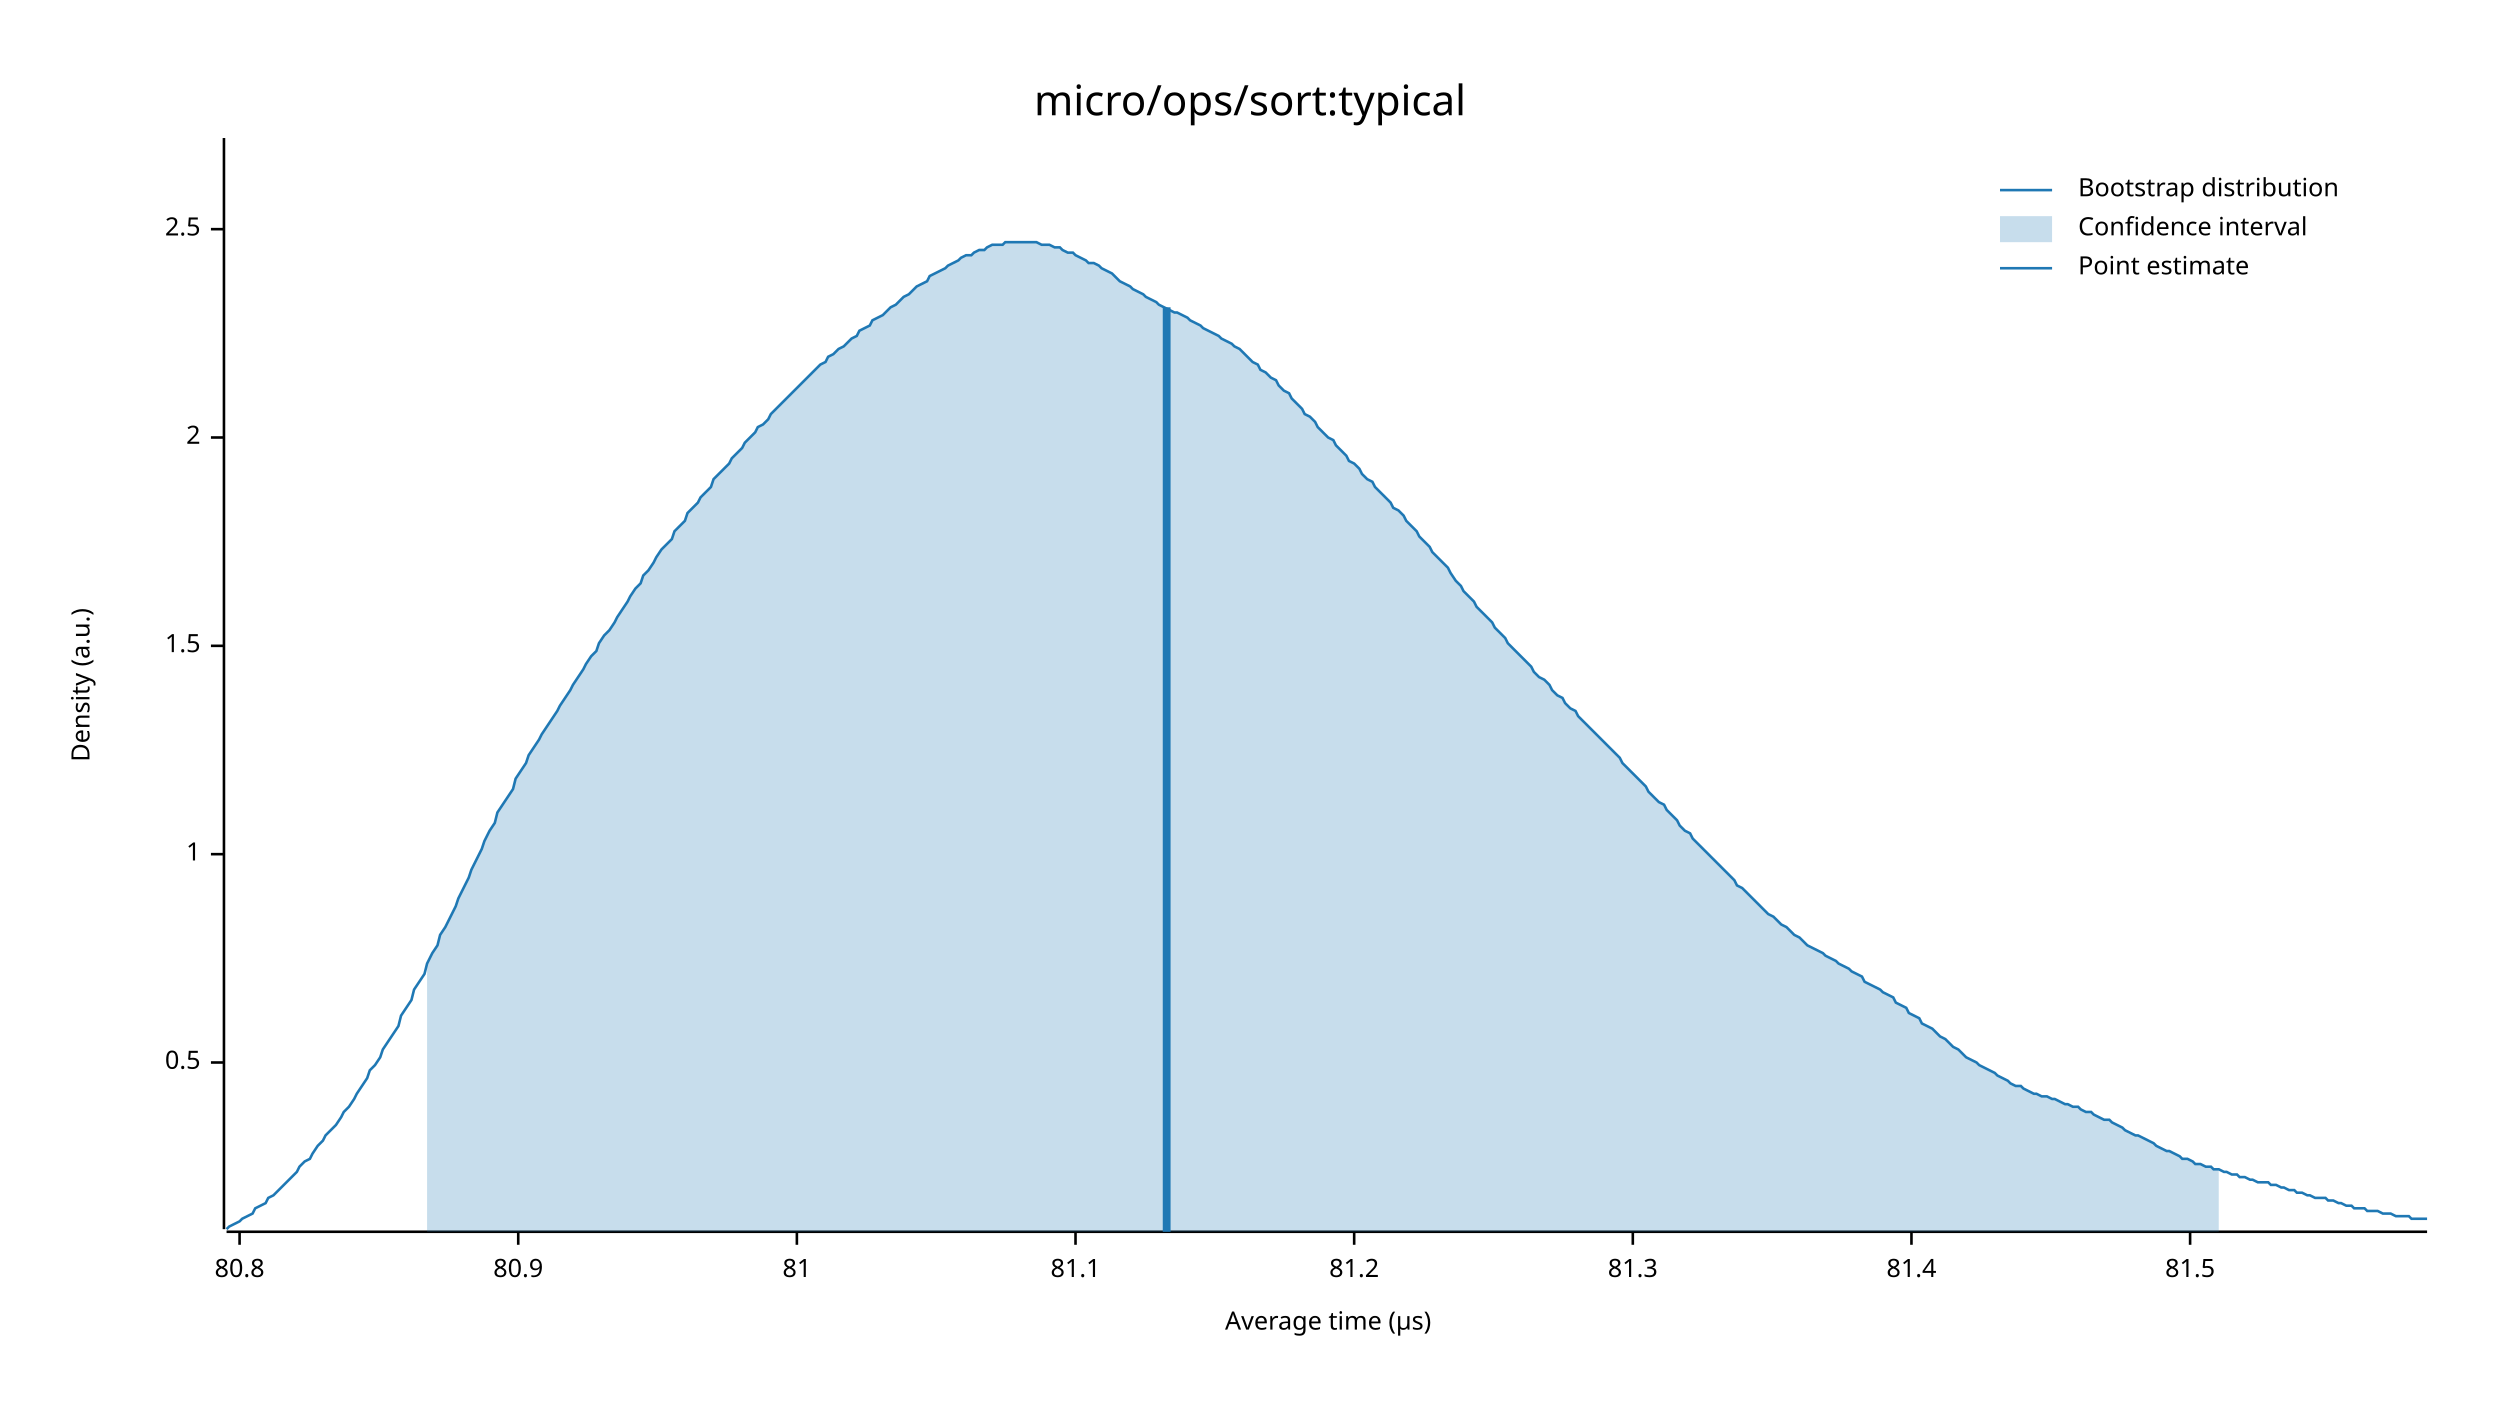
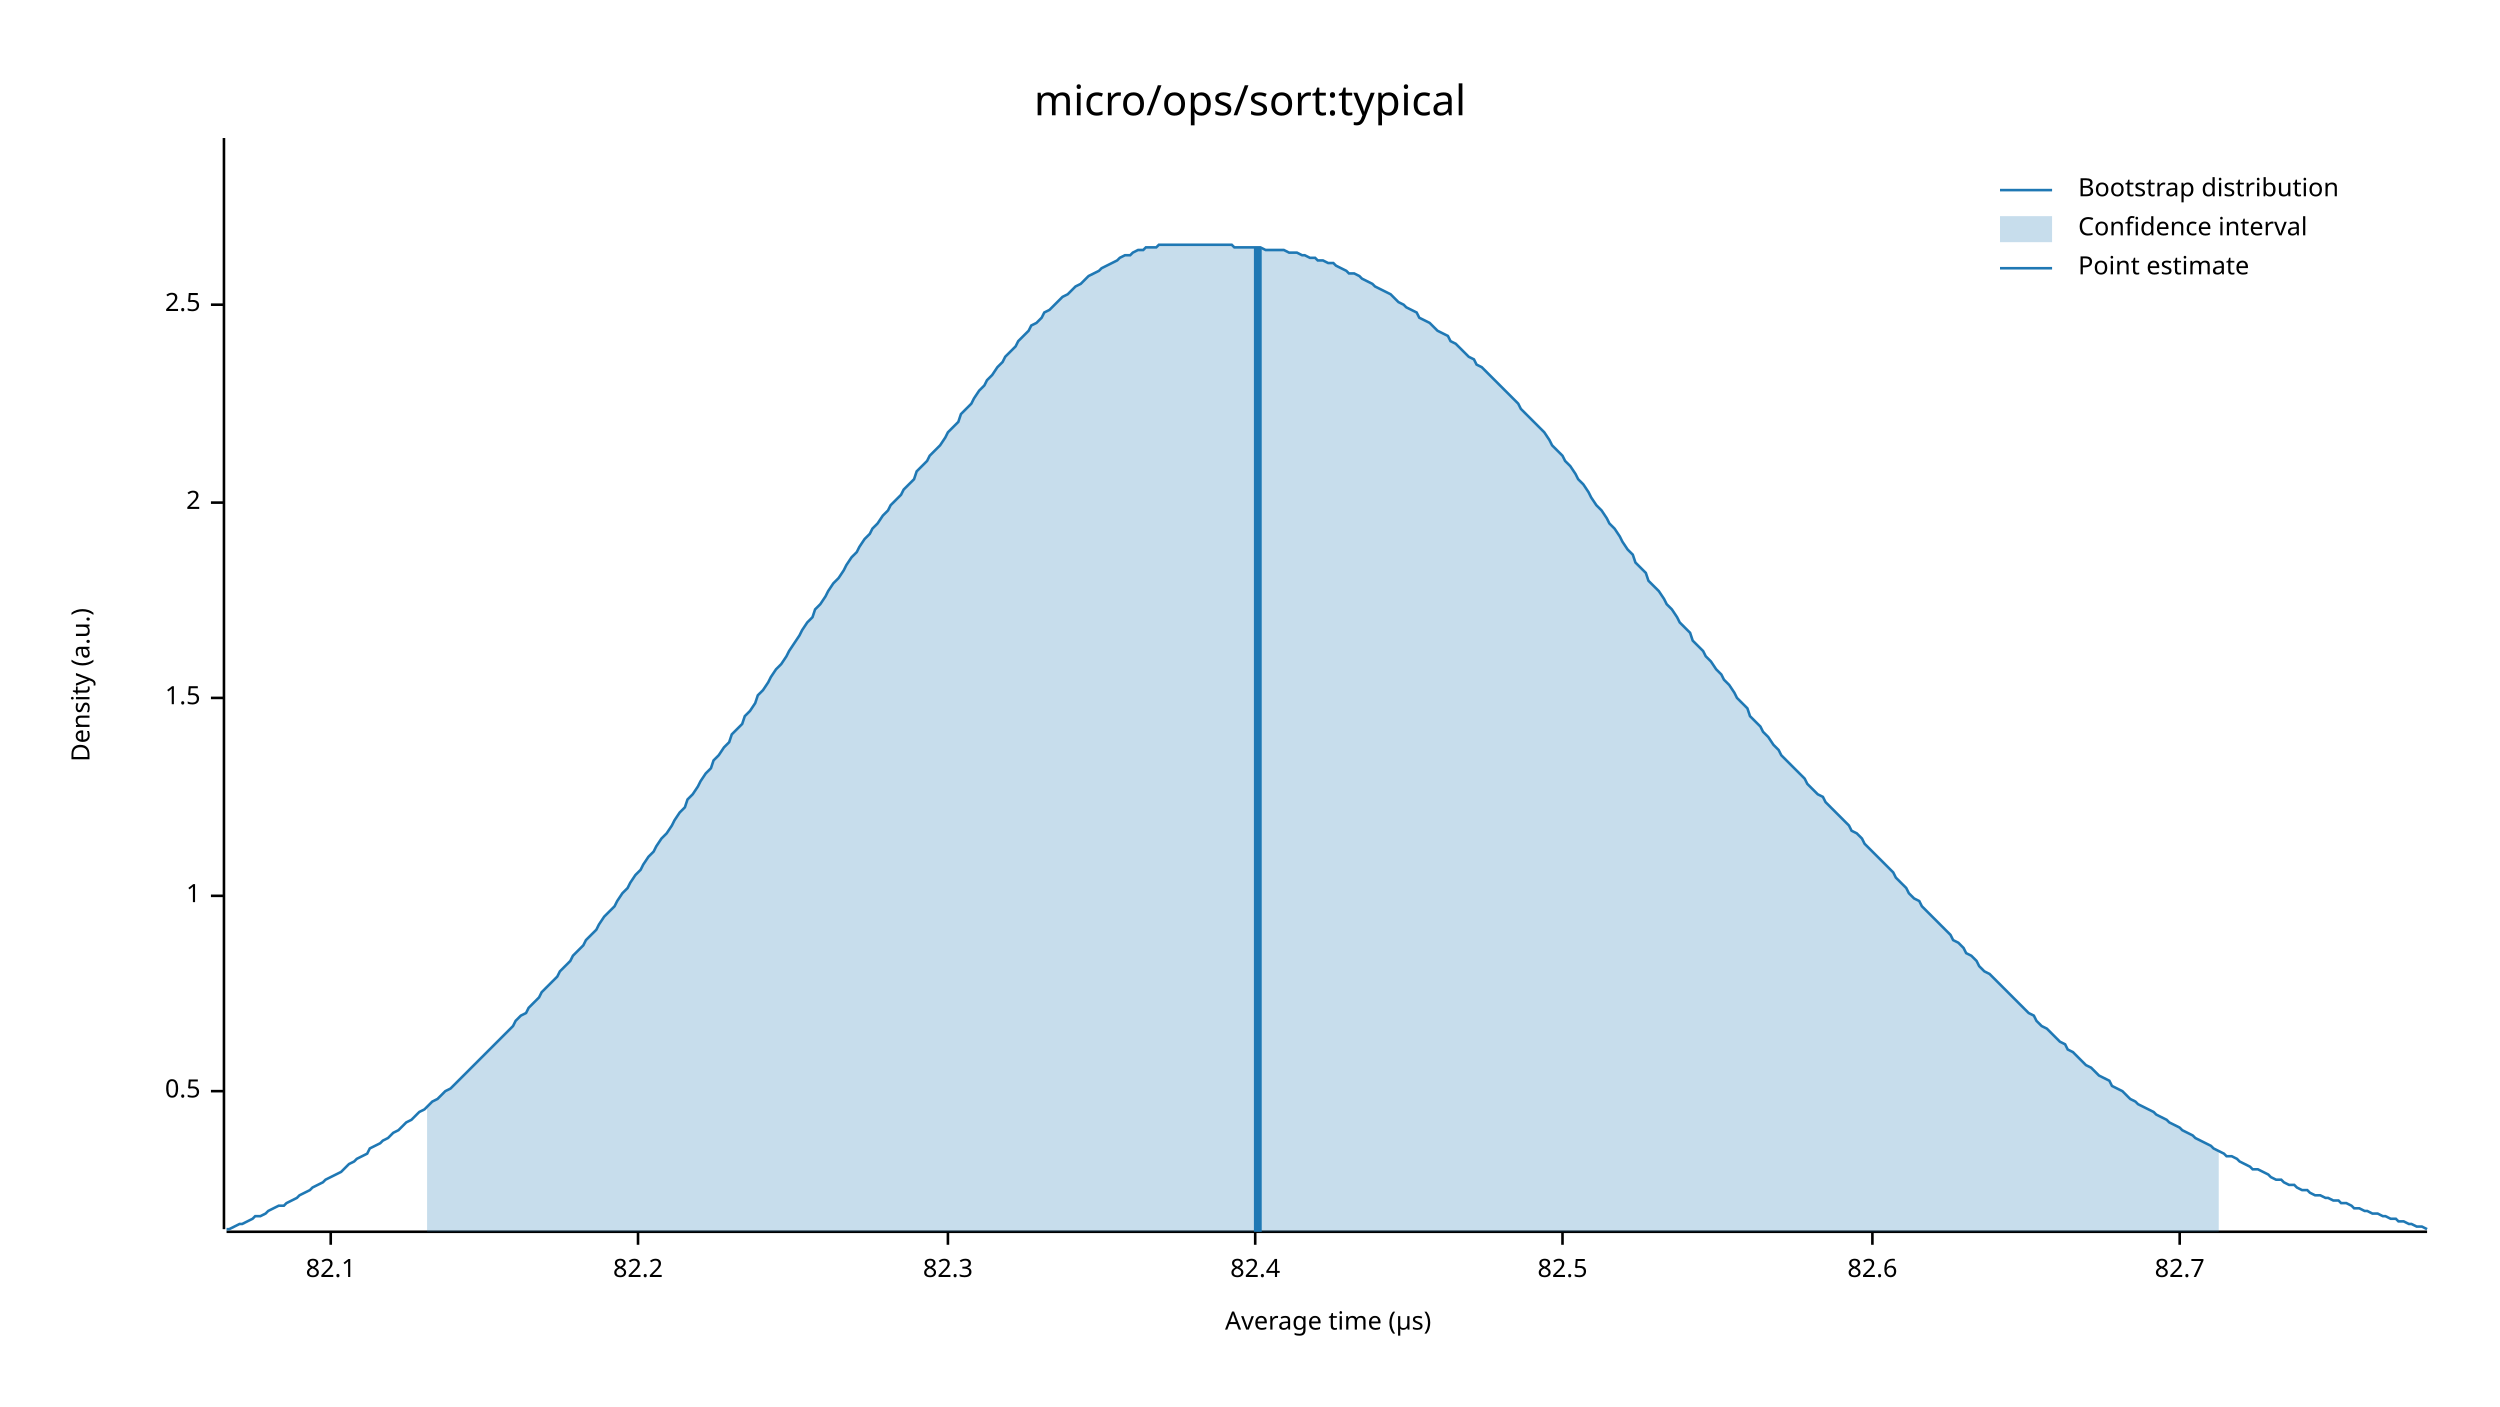
<svg xmlns="http://www.w3.org/2000/svg" width="960" height="540" viewBox="0 0 960 540">
  <text x="480" y="32" dy="0.76em" text-anchor="middle" font-family="sans-serif" font-size="16.129" opacity="1" fill="#000000">
micro/ops/sort:typical
</text>
  <text x="27" y="263" dy="0.76em" text-anchor="middle" font-family="sans-serif" font-size="9.677" opacity="1" fill="#000000" transform="rotate(270, 27, 263)">
Density (a.u.)
</text>
  <text x="510" y="513" dy="-0.5ex" text-anchor="middle" font-family="sans-serif" font-size="9.677" opacity="1" fill="#000000">
Average time (µs)
</text>
  <polyline fill="none" opacity="1" stroke="#000000" stroke-width="1" points="86,53 86,472 " />
-   <text x="77" y="408" dy="0.5ex" text-anchor="end" font-family="sans-serif" font-size="9.677" opacity="1" fill="#000000">
+   <text x="77" y="419" dy="0.5ex" text-anchor="end" font-family="sans-serif" font-size="9.677" opacity="1" fill="#000000">
0.5
</text>
-   <polyline fill="none" opacity="1" stroke="#000000" stroke-width="1" points="81,408 86,408 " />
-   <text x="77" y="328" dy="0.5ex" text-anchor="end" font-family="sans-serif" font-size="9.677" opacity="1" fill="#000000">
+   <polyline fill="none" opacity="1" stroke="#000000" stroke-width="1" points="81,419 86,419 " />
+   <text x="77" y="344" dy="0.5ex" text-anchor="end" font-family="sans-serif" font-size="9.677" opacity="1" fill="#000000">
1
</text>
-   <polyline fill="none" opacity="1" stroke="#000000" stroke-width="1" points="81,328 86,328 " />
-   <text x="77" y="248" dy="0.5ex" text-anchor="end" font-family="sans-serif" font-size="9.677" opacity="1" fill="#000000">
+   <polyline fill="none" opacity="1" stroke="#000000" stroke-width="1" points="81,344 86,344 " />
+   <text x="77" y="268" dy="0.5ex" text-anchor="end" font-family="sans-serif" font-size="9.677" opacity="1" fill="#000000">
1.5
</text>
-   <polyline fill="none" opacity="1" stroke="#000000" stroke-width="1" points="81,248 86,248 " />
-   <text x="77" y="168" dy="0.5ex" text-anchor="end" font-family="sans-serif" font-size="9.677" opacity="1" fill="#000000">
+   <polyline fill="none" opacity="1" stroke="#000000" stroke-width="1" points="81,268 86,268 " />
+   <text x="77" y="193" dy="0.5ex" text-anchor="end" font-family="sans-serif" font-size="9.677" opacity="1" fill="#000000">
2
</text>
-   <polyline fill="none" opacity="1" stroke="#000000" stroke-width="1" points="81,168 86,168 " />
-   <text x="77" y="88" dy="0.5ex" text-anchor="end" font-family="sans-serif" font-size="9.677" opacity="1" fill="#000000">
+   <polyline fill="none" opacity="1" stroke="#000000" stroke-width="1" points="81,193 86,193 " />
+   <text x="77" y="117" dy="0.5ex" text-anchor="end" font-family="sans-serif" font-size="9.677" opacity="1" fill="#000000">
2.5
</text>
-   <polyline fill="none" opacity="1" stroke="#000000" stroke-width="1" points="81,88 86,88 " />
+   <polyline fill="none" opacity="1" stroke="#000000" stroke-width="1" points="81,117 86,117 " />
  <polyline fill="none" opacity="1" stroke="#000000" stroke-width="1" points="87,473 932,473 " />
-   <text x="92" y="483" dy="0.76em" text-anchor="middle" font-family="sans-serif" font-size="9.677" opacity="1" fill="#000000">
- 80.8
+   <text x="127" y="483" dy="0.76em" text-anchor="middle" font-family="sans-serif" font-size="9.677" opacity="1" fill="#000000">
+ 82.1
</text>
-   <polyline fill="none" opacity="1" stroke="#000000" stroke-width="1" points="92,473 92,478 " />
-   <text x="199" y="483" dy="0.76em" text-anchor="middle" font-family="sans-serif" font-size="9.677" opacity="1" fill="#000000">
- 80.9
+   <polyline fill="none" opacity="1" stroke="#000000" stroke-width="1" points="127,473 127,478 " />
+   <text x="245" y="483" dy="0.76em" text-anchor="middle" font-family="sans-serif" font-size="9.677" opacity="1" fill="#000000">
+ 82.2
</text>
-   <polyline fill="none" opacity="1" stroke="#000000" stroke-width="1" points="199,473 199,478 " />
-   <text x="306" y="483" dy="0.76em" text-anchor="middle" font-family="sans-serif" font-size="9.677" opacity="1" fill="#000000">
- 81
+   <polyline fill="none" opacity="1" stroke="#000000" stroke-width="1" points="245,473 245,478 " />
+   <text x="364" y="483" dy="0.76em" text-anchor="middle" font-family="sans-serif" font-size="9.677" opacity="1" fill="#000000">
+ 82.3
</text>
-   <polyline fill="none" opacity="1" stroke="#000000" stroke-width="1" points="306,473 306,478 " />
-   <text x="413" y="483" dy="0.76em" text-anchor="middle" font-family="sans-serif" font-size="9.677" opacity="1" fill="#000000">
- 81.1
+   <polyline fill="none" opacity="1" stroke="#000000" stroke-width="1" points="364,473 364,478 " />
+   <text x="482" y="483" dy="0.76em" text-anchor="middle" font-family="sans-serif" font-size="9.677" opacity="1" fill="#000000">
+ 82.4
</text>
-   <polyline fill="none" opacity="1" stroke="#000000" stroke-width="1" points="413,473 413,478 " />
-   <text x="520" y="483" dy="0.76em" text-anchor="middle" font-family="sans-serif" font-size="9.677" opacity="1" fill="#000000">
- 81.2
+   <polyline fill="none" opacity="1" stroke="#000000" stroke-width="1" points="482,473 482,478 " />
+   <text x="600" y="483" dy="0.76em" text-anchor="middle" font-family="sans-serif" font-size="9.677" opacity="1" fill="#000000">
+ 82.5
</text>
-   <polyline fill="none" opacity="1" stroke="#000000" stroke-width="1" points="520,473 520,478 " />
-   <text x="627" y="483" dy="0.76em" text-anchor="middle" font-family="sans-serif" font-size="9.677" opacity="1" fill="#000000">
- 81.3
+   <polyline fill="none" opacity="1" stroke="#000000" stroke-width="1" points="600,473 600,478 " />
+   <text x="719" y="483" dy="0.76em" text-anchor="middle" font-family="sans-serif" font-size="9.677" opacity="1" fill="#000000">
+ 82.6
</text>
-   <polyline fill="none" opacity="1" stroke="#000000" stroke-width="1" points="627,473 627,478 " />
-   <text x="734" y="483" dy="0.76em" text-anchor="middle" font-family="sans-serif" font-size="9.677" opacity="1" fill="#000000">
- 81.4
+   <polyline fill="none" opacity="1" stroke="#000000" stroke-width="1" points="719,473 719,478 " />
+   <text x="837" y="483" dy="0.76em" text-anchor="middle" font-family="sans-serif" font-size="9.677" opacity="1" fill="#000000">
+ 82.7
</text>
-   <polyline fill="none" opacity="1" stroke="#000000" stroke-width="1" points="734,473 734,478 " />
-   <text x="841" y="483" dy="0.76em" text-anchor="middle" font-family="sans-serif" font-size="9.677" opacity="1" fill="#000000">
- 81.5
- </text>
-   <polyline fill="none" opacity="1" stroke="#000000" stroke-width="1" points="841,473 841,478 " />
-   <polyline fill="none" opacity="1" stroke="#1F78B4" stroke-width="1" points="87,472 88,471 90,470 92,469 93,468 95,467 97,466 98,464 100,463 102,462 103,460 105,459 107,457 109,455 110,454 112,452 114,450 115,448 117,446 119,445 120,443 122,440 124,438 125,436 127,434 129,432 131,429 132,427 134,425 136,422 137,420 139,417 141,414 142,411 144,409 146,406 147,403 149,400 151,397 153,394 154,390 156,387 158,384 159,380 161,377 163,374 164,370 166,366 168,363 169,359 171,356 173,352 175,348 176,345 178,341 180,337 181,334 183,330 185,326 186,323 188,319 190,316 191,312 193,309 195,306 197,303 198,299 200,296 202,293 203,290 205,287 207,284 208,282 210,279 212,276 214,273 215,271 217,268 219,265 220,263 222,260 224,257 225,255 227,252 229,250 230,247 232,244 234,242 236,239 237,237 239,234 241,231 242,229 244,226 246,224 247,221 249,219 251,216 252,214 254,211 256,209 258,207 259,204 261,202 263,200 264,197 266,195 268,193 269,191 271,189 273,187 274,184 276,182 278,180 280,178 281,176 283,174 285,172 286,170 288,168 290,166 291,164 293,163 295,161 296,159 298,157 300,155 302,153 303,152 305,150 307,148 308,147 310,145 312,143 313,142 315,140 317,139 318,137 320,136 322,134 324,133 325,132 327,130 329,129 330,127 332,126 334,125 335,123 337,122 339,121 341,119 342,118 344,117 346,115 347,114 349,113 351,111 352,110 354,109 356,108 357,106 359,105 361,104 363,103 364,102 366,101 368,100 369,99 371,98 373,98 374,97 376,96 378,96 379,95 381,94 383,94 385,94 386,93 388,93 390,93 391,93 393,93 395,93 396,93 398,93 400,94 401,94 403,94 405,95 407,95 408,96 410,97 412,97 413,98 415,99 417,100 418,101 420,101 422,102 423,103 425,104 427,105 429,107 430,108 432,109 434,110 435,111 437,112 439,113 440,114 442,115 444,116 445,117 447,118 449,119 451,120 452,120 454,121 456,122 457,123 459,124 461,125 462,126 464,127 466,128 468,129 469,130 471,131 473,132 474,133 476,134 478,136 479,137 481,139 483,140 484,142 486,143 488,145 490,146 491,148 493,150 495,151 496,153 498,155 500,157 501,159 503,160 505,162 506,164 508,166 510,168 512,169 513,171 515,173 517,175 518,177 520,178 522,180 523,182 525,184 527,185 528,187 530,189 532,191 534,193 535,195 537,196 539,198 540,200 542,202 544,204 545,206 547,208 549,210 550,212 552,214 554,216 556,218 557,220 559,223 561,225 562,227 564,229 566,231 567,233 569,235 571,237 573,239 574,241 576,243 578,245 579,247 581,249 583,251 584,252 586,254 588,256 589,258 591,260 593,261 595,263 596,265 598,267 600,268 601,270 603,272 605,273 606,275 608,277 610,279 611,280 613,282 615,284 617,286 618,287 620,289 622,291 623,293 625,295 627,297 628,298 630,300 632,302 633,304 635,306 637,308 639,309 640,311 642,313 644,315 645,317 647,319 649,320 650,322 652,324 654,326 655,327 657,329 659,331 661,333 662,334 664,336 666,338 667,340 669,341 671,343 672,344 674,346 676,348 677,349 679,351 681,352 683,354 684,355 686,356 688,358 689,359 691,360 693,362 694,363 696,364 698,365 700,366 701,367 703,368 705,369 706,370 708,371 710,372 711,373 713,374 715,375 716,377 718,378 720,379 722,380 723,381 725,382 727,383 728,385 730,386 732,387 733,389 735,390 737,391 738,393 740,394 742,395 744,397 745,398 747,399 749,401 750,402 752,403 754,405 755,406 757,407 759,408 760,409 762,410 764,411 766,412 767,413 769,414 771,415 772,416 774,417 776,417 777,418 779,419 781,420 782,420 784,421 786,421 788,422 789,422 791,423 793,424 794,424 796,425 798,425 799,426 801,427 803,427 804,428 806,429 808,430 810,430 811,431 813,432 815,433 816,434 818,435 820,436 821,436 823,437 825,438 827,439 828,440 830,441 832,442 833,442 835,443 837,444 838,445 840,445 842,446 843,447 845,447 847,448 849,448 850,449 852,449 854,450 855,450 857,451 859,451 860,452 862,452 864,453 865,453 867,454 869,454 871,454 872,455 874,455 876,456 877,456 879,457 881,457 882,458 884,458 886,459 887,459 889,460 891,460 893,460 894,461 896,461 898,462 899,462 901,463 903,463 904,464 906,464 908,464 909,465 911,465 913,465 915,466 916,466 918,466 920,467 921,467 923,467 925,467 926,468 928,468 930,468 932,468 " />
-   <polygon opacity="0.25" fill="#1F78B4" points="164,370 166,366 168,363 169,359 171,356 173,352 175,348 176,345 178,341 180,337 181,334 183,330 185,326 186,323 188,319 190,316 191,312 193,309 195,306 197,303 198,299 200,296 202,293 203,290 205,287 207,284 208,282 210,279 212,276 214,273 215,271 217,268 219,265 220,263 222,260 224,257 225,255 227,252 229,250 230,247 232,244 234,242 236,239 237,237 239,234 241,231 242,229 244,226 246,224 247,221 249,219 251,216 252,214 254,211 256,209 258,207 259,204 261,202 263,200 264,197 266,195 268,193 269,191 271,189 273,187 274,184 276,182 278,180 280,178 281,176 283,174 285,172 286,170 288,168 290,166 291,164 293,163 295,161 296,159 298,157 300,155 302,153 303,152 305,150 307,148 308,147 310,145 312,143 313,142 315,140 317,139 318,137 320,136 322,134 324,133 325,132 327,130 329,129 330,127 332,126 334,125 335,123 337,122 339,121 341,119 342,118 344,117 346,115 347,114 349,113 351,111 352,110 354,109 356,108 357,106 359,105 361,104 363,103 364,102 366,101 368,100 369,99 371,98 373,98 374,97 376,96 378,96 379,95 381,94 383,94 385,94 386,93 388,93 390,93 391,93 393,93 395,93 396,93 398,93 400,94 401,94 403,94 405,95 407,95 408,96 410,97 412,97 413,98 415,99 417,100 418,101 420,101 422,102 423,103 425,104 427,105 429,107 430,108 432,109 434,110 435,111 437,112 439,113 440,114 442,115 444,116 445,117 447,118 449,119 451,120 452,120 454,121 456,122 457,123 459,124 461,125 462,126 464,127 466,128 468,129 469,130 471,131 473,132 474,133 476,134 478,136 479,137 481,139 483,140 484,142 486,143 488,145 490,146 491,148 493,150 495,151 496,153 498,155 500,157 501,159 503,160 505,162 506,164 508,166 510,168 512,169 513,171 515,173 517,175 518,177 520,178 522,180 523,182 525,184 527,185 528,187 530,189 532,191 534,193 535,195 537,196 539,198 540,200 542,202 544,204 545,206 547,208 549,210 550,212 552,214 554,216 556,218 557,220 559,223 561,225 562,227 564,229 566,231 567,233 569,235 571,237 573,239 574,241 576,243 578,245 579,247 581,249 583,251 584,252 586,254 588,256 589,258 591,260 593,261 595,263 596,265 598,267 600,268 601,270 603,272 605,273 606,275 608,277 610,279 611,280 613,282 615,284 617,286 618,287 620,289 622,291 623,293 625,295 627,297 628,298 630,300 632,302 633,304 635,306 637,308 639,309 640,311 642,313 644,315 645,317 647,319 649,320 650,322 652,324 654,326 655,327 657,329 659,331 661,333 662,334 664,336 666,338 667,340 669,341 671,343 672,344 674,346 676,348 677,349 679,351 681,352 683,354 684,355 686,356 688,358 689,359 691,360 693,362 694,363 696,364 698,365 700,366 701,367 703,368 705,369 706,370 708,371 710,372 711,373 713,374 715,375 716,377 718,378 720,379 722,380 723,381 725,382 727,383 728,385 730,386 732,387 733,389 735,390 737,391 738,393 740,394 742,395 744,397 745,398 747,399 749,401 750,402 752,403 754,405 755,406 757,407 759,408 760,409 762,410 764,411 766,412 767,413 769,414 771,415 772,416 774,417 776,417 777,418 779,419 781,420 782,420 784,421 786,421 788,422 789,422 791,423 793,424 794,424 796,425 798,425 799,426 801,427 803,427 804,428 806,429 808,430 810,430 811,431 813,432 815,433 816,434 818,435 820,436 821,436 823,437 825,438 827,439 828,440 830,441 832,442 833,442 835,443 837,444 838,445 840,445 842,446 843,447 845,447 847,448 849,448 850,449 852,449 852,473 164,473 " />
-   <polyline fill="none" opacity="1" stroke="#1F78B4" stroke-width="3" points="448,473 448,118 " />
+   <polyline fill="none" opacity="1" stroke="#000000" stroke-width="1" points="837,473 837,478 " />
+   <polyline fill="none" opacity="1" stroke="#1F78B4" stroke-width="1" points="87,472 88,472 90,471 92,470 93,470 95,469 97,468 98,467 100,467 102,466 103,465 105,464 107,463 109,463 110,462 112,461 114,460 115,459 117,458 119,457 120,456 122,455 124,454 125,453 127,452 129,451 131,450 132,449 134,447 136,446 137,445 139,444 141,443 142,441 144,440 146,439 147,438 149,437 151,435 153,434 154,433 156,431 158,430 159,429 161,427 163,426 164,425 166,423 168,422 169,421 171,419 173,418 175,416 176,415 178,413 180,411 181,410 183,408 185,406 186,405 188,403 190,401 191,400 193,398 195,396 197,394 198,392 200,390 202,389 203,387 205,385 207,383 208,381 210,379 212,377 214,375 215,373 217,371 219,369 220,367 222,365 224,363 225,361 227,359 229,357 230,355 232,352 234,350 236,348 237,346 239,343 241,341 242,339 244,336 246,334 247,332 249,329 251,327 252,325 254,322 256,320 258,317 259,315 261,312 263,310 264,307 266,305 268,302 269,300 271,297 273,295 274,292 276,290 278,287 280,285 281,282 283,280 285,278 286,275 288,273 290,270 291,267 293,265 295,262 296,260 298,257 300,255 302,252 303,250 305,247 307,244 308,242 310,239 312,237 313,234 315,232 317,229 318,227 320,224 322,222 324,219 325,217 327,214 329,212 330,210 332,207 334,205 335,203 337,201 339,198 341,196 342,194 344,192 346,190 347,188 349,186 351,184 352,181 354,179 356,177 357,175 359,173 361,171 363,168 364,166 366,164 368,162 369,159 371,157 373,155 374,153 376,150 378,148 379,146 381,144 383,141 385,139 386,137 388,135 390,133 391,131 393,129 395,127 396,125 398,124 400,122 401,120 403,119 405,117 407,115 408,114 410,113 412,111 413,110 415,109 417,107 418,106 420,105 422,104 423,103 425,102 427,101 429,100 430,99 432,98 434,98 435,97 437,96 439,96 440,95 442,95 444,95 445,94 447,94 449,94 451,94 452,94 454,94 456,94 457,94 459,94 461,94 462,94 464,94 466,94 468,94 469,94 471,94 473,94 474,95 476,95 478,95 479,95 481,95 483,95 484,95 486,96 488,96 490,96 491,96 493,96 495,97 496,97 498,97 500,98 501,98 503,99 505,99 506,100 508,100 510,101 512,101 513,102 515,103 517,104 518,105 520,105 522,106 523,107 525,108 527,109 528,110 530,111 532,112 534,113 535,114 537,116 539,117 540,118 542,119 544,120 545,122 547,123 549,124 550,125 552,127 554,128 556,129 557,131 559,132 561,134 562,135 564,137 566,138 567,140 569,141 571,143 573,145 574,146 576,148 578,150 579,151 581,153 583,155 584,157 586,159 588,161 589,162 591,164 593,166 595,169 596,171 598,173 600,175 601,177 603,179 605,182 606,184 608,186 610,189 611,191 613,194 615,196 617,199 618,201 620,203 622,206 623,208 625,211 627,213 628,216 630,218 632,220 633,223 635,225 637,227 639,230 640,232 642,234 644,237 645,239 647,241 649,243 650,246 652,248 654,250 655,252 657,254 659,257 661,259 662,261 664,263 666,266 667,268 669,270 671,272 672,275 674,277 676,279 677,281 679,283 681,286 683,288 684,290 686,292 688,294 689,295 691,297 693,299 694,301 696,303 698,305 700,306 701,308 703,310 705,312 706,313 708,315 710,317 711,319 713,320 715,322 716,324 718,326 720,328 722,330 723,331 725,333 727,335 728,337 730,339 732,341 733,343 735,345 737,346 738,348 740,350 742,352 744,354 745,355 747,357 749,359 750,361 752,362 754,364 755,366 757,367 759,369 760,371 762,373 764,374 766,376 767,377 769,379 771,381 772,382 774,384 776,386 777,387 779,389 781,390 782,392 784,394 786,395 788,397 789,398 791,400 793,401 794,403 796,404 798,406 799,407 801,409 803,410 804,411 806,413 808,414 810,415 811,417 813,418 815,419 816,420 818,422 820,423 821,424 823,425 825,426 827,427 828,428 830,429 832,430 833,431 835,432 837,433 838,434 840,435 842,436 843,437 845,438 847,439 849,440 850,441 852,442 854,443 855,444 857,444 859,445 860,446 862,447 864,448 865,449 867,449 869,450 871,451 872,452 874,453 876,453 877,454 879,455 881,455 882,456 884,457 886,457 887,458 889,459 891,459 893,460 894,460 896,461 898,461 899,462 901,462 903,463 904,464 906,464 908,465 909,465 911,466 913,466 915,467 916,467 918,468 920,468 921,469 923,469 925,470 926,470 928,471 930,471 932,472 " />
+   <polygon opacity="0.25" fill="#1F78B4" points="164,425 166,423 168,422 169,421 171,419 173,418 175,416 176,415 178,413 180,411 181,410 183,408 185,406 186,405 188,403 190,401 191,400 193,398 195,396 197,394 198,392 200,390 202,389 203,387 205,385 207,383 208,381 210,379 212,377 214,375 215,373 217,371 219,369 220,367 222,365 224,363 225,361 227,359 229,357 230,355 232,352 234,350 236,348 237,346 239,343 241,341 242,339 244,336 246,334 247,332 249,329 251,327 252,325 254,322 256,320 258,317 259,315 261,312 263,310 264,307 266,305 268,302 269,300 271,297 273,295 274,292 276,290 278,287 280,285 281,282 283,280 285,278 286,275 288,273 290,270 291,267 293,265 295,262 296,260 298,257 300,255 302,252 303,250 305,247 307,244 308,242 310,239 312,237 313,234 315,232 317,229 318,227 320,224 322,222 324,219 325,217 327,214 329,212 330,210 332,207 334,205 335,203 337,201 339,198 341,196 342,194 344,192 346,190 347,188 349,186 351,184 352,181 354,179 356,177 357,175 359,173 361,171 363,168 364,166 366,164 368,162 369,159 371,157 373,155 374,153 376,150 378,148 379,146 381,144 383,141 385,139 386,137 388,135 390,133 391,131 393,129 395,127 396,125 398,124 400,122 401,120 403,119 405,117 407,115 408,114 410,113 412,111 413,110 415,109 417,107 418,106 420,105 422,104 423,103 425,102 427,101 429,100 430,99 432,98 434,98 435,97 437,96 439,96 440,95 442,95 444,95 445,94 447,94 449,94 451,94 452,94 454,94 456,94 457,94 459,94 461,94 462,94 464,94 466,94 468,94 469,94 471,94 473,94 474,95 476,95 478,95 479,95 481,95 483,95 484,95 486,96 488,96 490,96 491,96 493,96 495,97 496,97 498,97 500,98 501,98 503,99 505,99 506,100 508,100 510,101 512,101 513,102 515,103 517,104 518,105 520,105 522,106 523,107 525,108 527,109 528,110 530,111 532,112 534,113 535,114 537,116 539,117 540,118 542,119 544,120 545,122 547,123 549,124 550,125 552,127 554,128 556,129 557,131 559,132 561,134 562,135 564,137 566,138 567,140 569,141 571,143 573,145 574,146 576,148 578,150 579,151 581,153 583,155 584,157 586,159 588,161 589,162 591,164 593,166 595,169 596,171 598,173 600,175 601,177 603,179 605,182 606,184 608,186 610,189 611,191 613,194 615,196 617,199 618,201 620,203 622,206 623,208 625,211 627,213 628,216 630,218 632,220 633,223 635,225 637,227 639,230 640,232 642,234 644,237 645,239 647,241 649,243 650,246 652,248 654,250 655,252 657,254 659,257 661,259 662,261 664,263 666,266 667,268 669,270 671,272 672,275 674,277 676,279 677,281 679,283 681,286 683,288 684,290 686,292 688,294 689,295 691,297 693,299 694,301 696,303 698,305 700,306 701,308 703,310 705,312 706,313 708,315 710,317 711,319 713,320 715,322 716,324 718,326 720,328 722,330 723,331 725,333 727,335 728,337 730,339 732,341 733,343 735,345 737,346 738,348 740,350 742,352 744,354 745,355 747,357 749,359 750,361 752,362 754,364 755,366 757,367 759,369 760,371 762,373 764,374 766,376 767,377 769,379 771,381 772,382 774,384 776,386 777,387 779,389 781,390 782,392 784,394 786,395 788,397 789,398 791,400 793,401 794,403 796,404 798,406 799,407 801,409 803,410 804,411 806,413 808,414 810,415 811,417 813,418 815,419 816,420 818,422 820,423 821,424 823,425 825,426 827,427 828,428 830,429 832,430 833,431 835,432 837,433 838,434 840,435 842,436 843,437 845,438 847,439 849,440 850,441 852,442 852,473 164,473 " />
+   <polyline fill="none" opacity="1" stroke="#1F78B4" stroke-width="3" points="483,473 483,95 " />
  <text x="798" y="68" dy="0.76em" text-anchor="start" font-family="sans-serif" font-size="9.677" opacity="1" fill="#000000">
Bootstrap distribution
</text>
  <text x="798" y="83" dy="0.76em" text-anchor="start" font-family="sans-serif" font-size="9.677" opacity="1" fill="#000000">
Confidence interval
</text>
  <text x="798" y="98" dy="0.76em" text-anchor="start" font-family="sans-serif" font-size="9.677" opacity="1" fill="#000000">
Point estimate
</text>
  <polyline fill="none" opacity="1" stroke="#1F78B4" stroke-width="1" points="768,73 788,73 " />
  <rect x="768" y="83" width="20" height="10" opacity="0.25" fill="#1F78B4" stroke="none" />
  <polyline fill="none" opacity="1" stroke="#1F78B4" stroke-width="1" points="768,103 788,103 " />
</svg>
